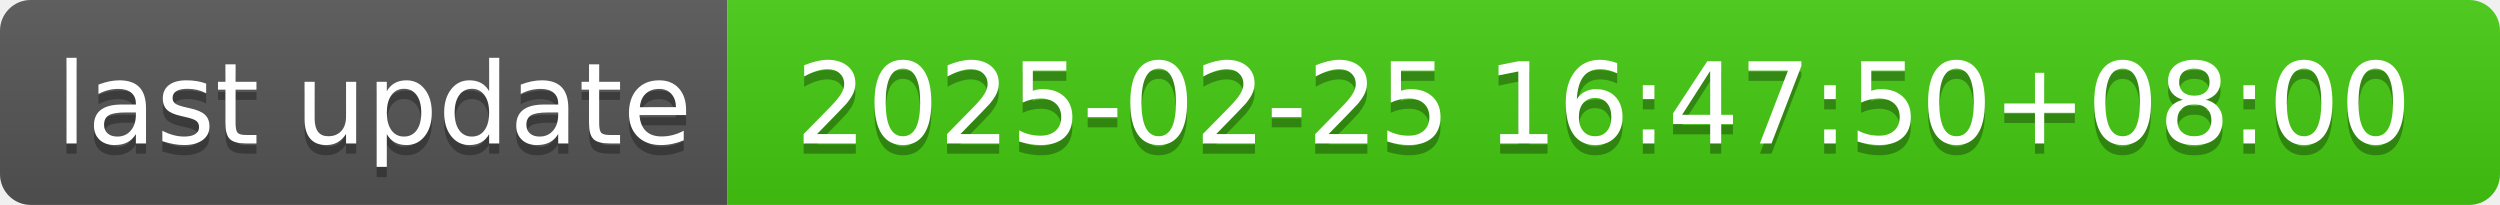
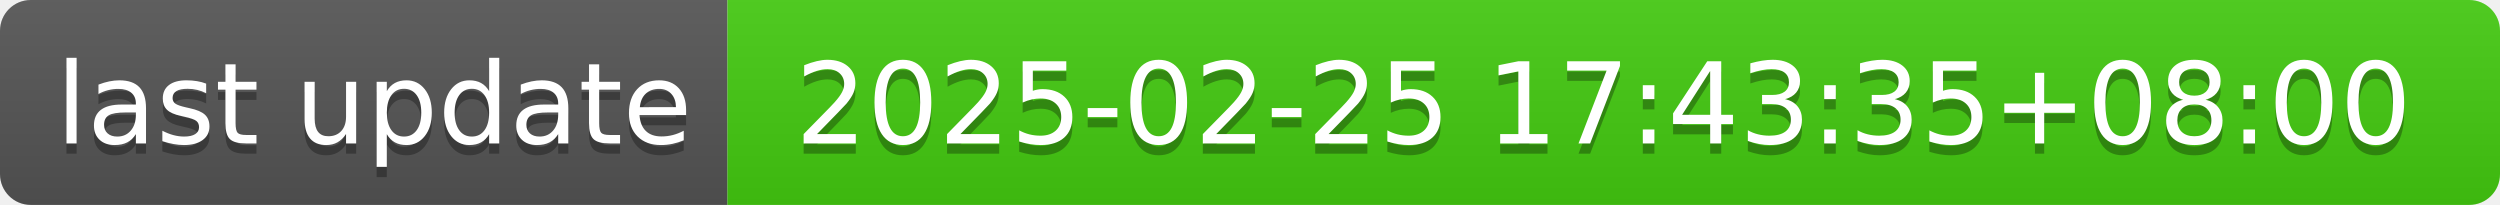
- <svg xmlns="http://www.w3.org/2000/svg" width="244" height="20" role="img" aria-label="last update: 2025-02-25 16:47:50+08:00">
+ <svg xmlns="http://www.w3.org/2000/svg" width="244" height="20" role="img" aria-label="last update: 2025-02-25 17:43:35+08:00">
  <linearGradient id="s" x2="0" y2="100%">
    <stop offset="0" stop-color="#bbb" stop-opacity=".1" />
    <stop offset="1" stop-opacity=".1" />
  </linearGradient>
  <clipPath id="r">
    <rect width="244" height="20" rx="3" fill="#fff" />
  </clipPath>
  <g clip-path="url(#r)">
    <rect width="71" height="20" fill="#555" />
    <rect x="71" width="173" height="20" fill="#4c1" />
    <rect width="244" height="20" fill="url(#s)" />
  </g>
  <g fill="#fff" text-anchor="middle" font-family="Verdana,Geneva,DejaVu Sans,sans-serif" text-rendering="geometricPrecision" font-size="110">
    <text aria-hidden="true" x="365" y="150" fill="#010101" fill-opacity=".3" transform="scale(.1)" textLength="610">last update</text>
    <text x="365" y="140" transform="scale(.1)" fill="#fff" textLength="610">last update</text>
-     <text aria-hidden="true" x="1565" y="150" fill="#010101" fill-opacity=".3" transform="scale(.1)" textLength="1630">2025-02-25 16:47:50+08:00</text>
-     <text x="1565" y="140" transform="scale(.1)" fill="#fff" textLength="1630">2025-02-25 16:47:50+08:00</text>
+     <text aria-hidden="true" x="1565" y="150" fill="#010101" fill-opacity=".3" transform="scale(.1)" textLength="1630">2025-02-25 17:43:35+08:00</text>
+     <text x="1565" y="140" transform="scale(.1)" fill="#fff" textLength="1630">2025-02-25 17:43:35+08:00</text>
  </g>
</svg>
